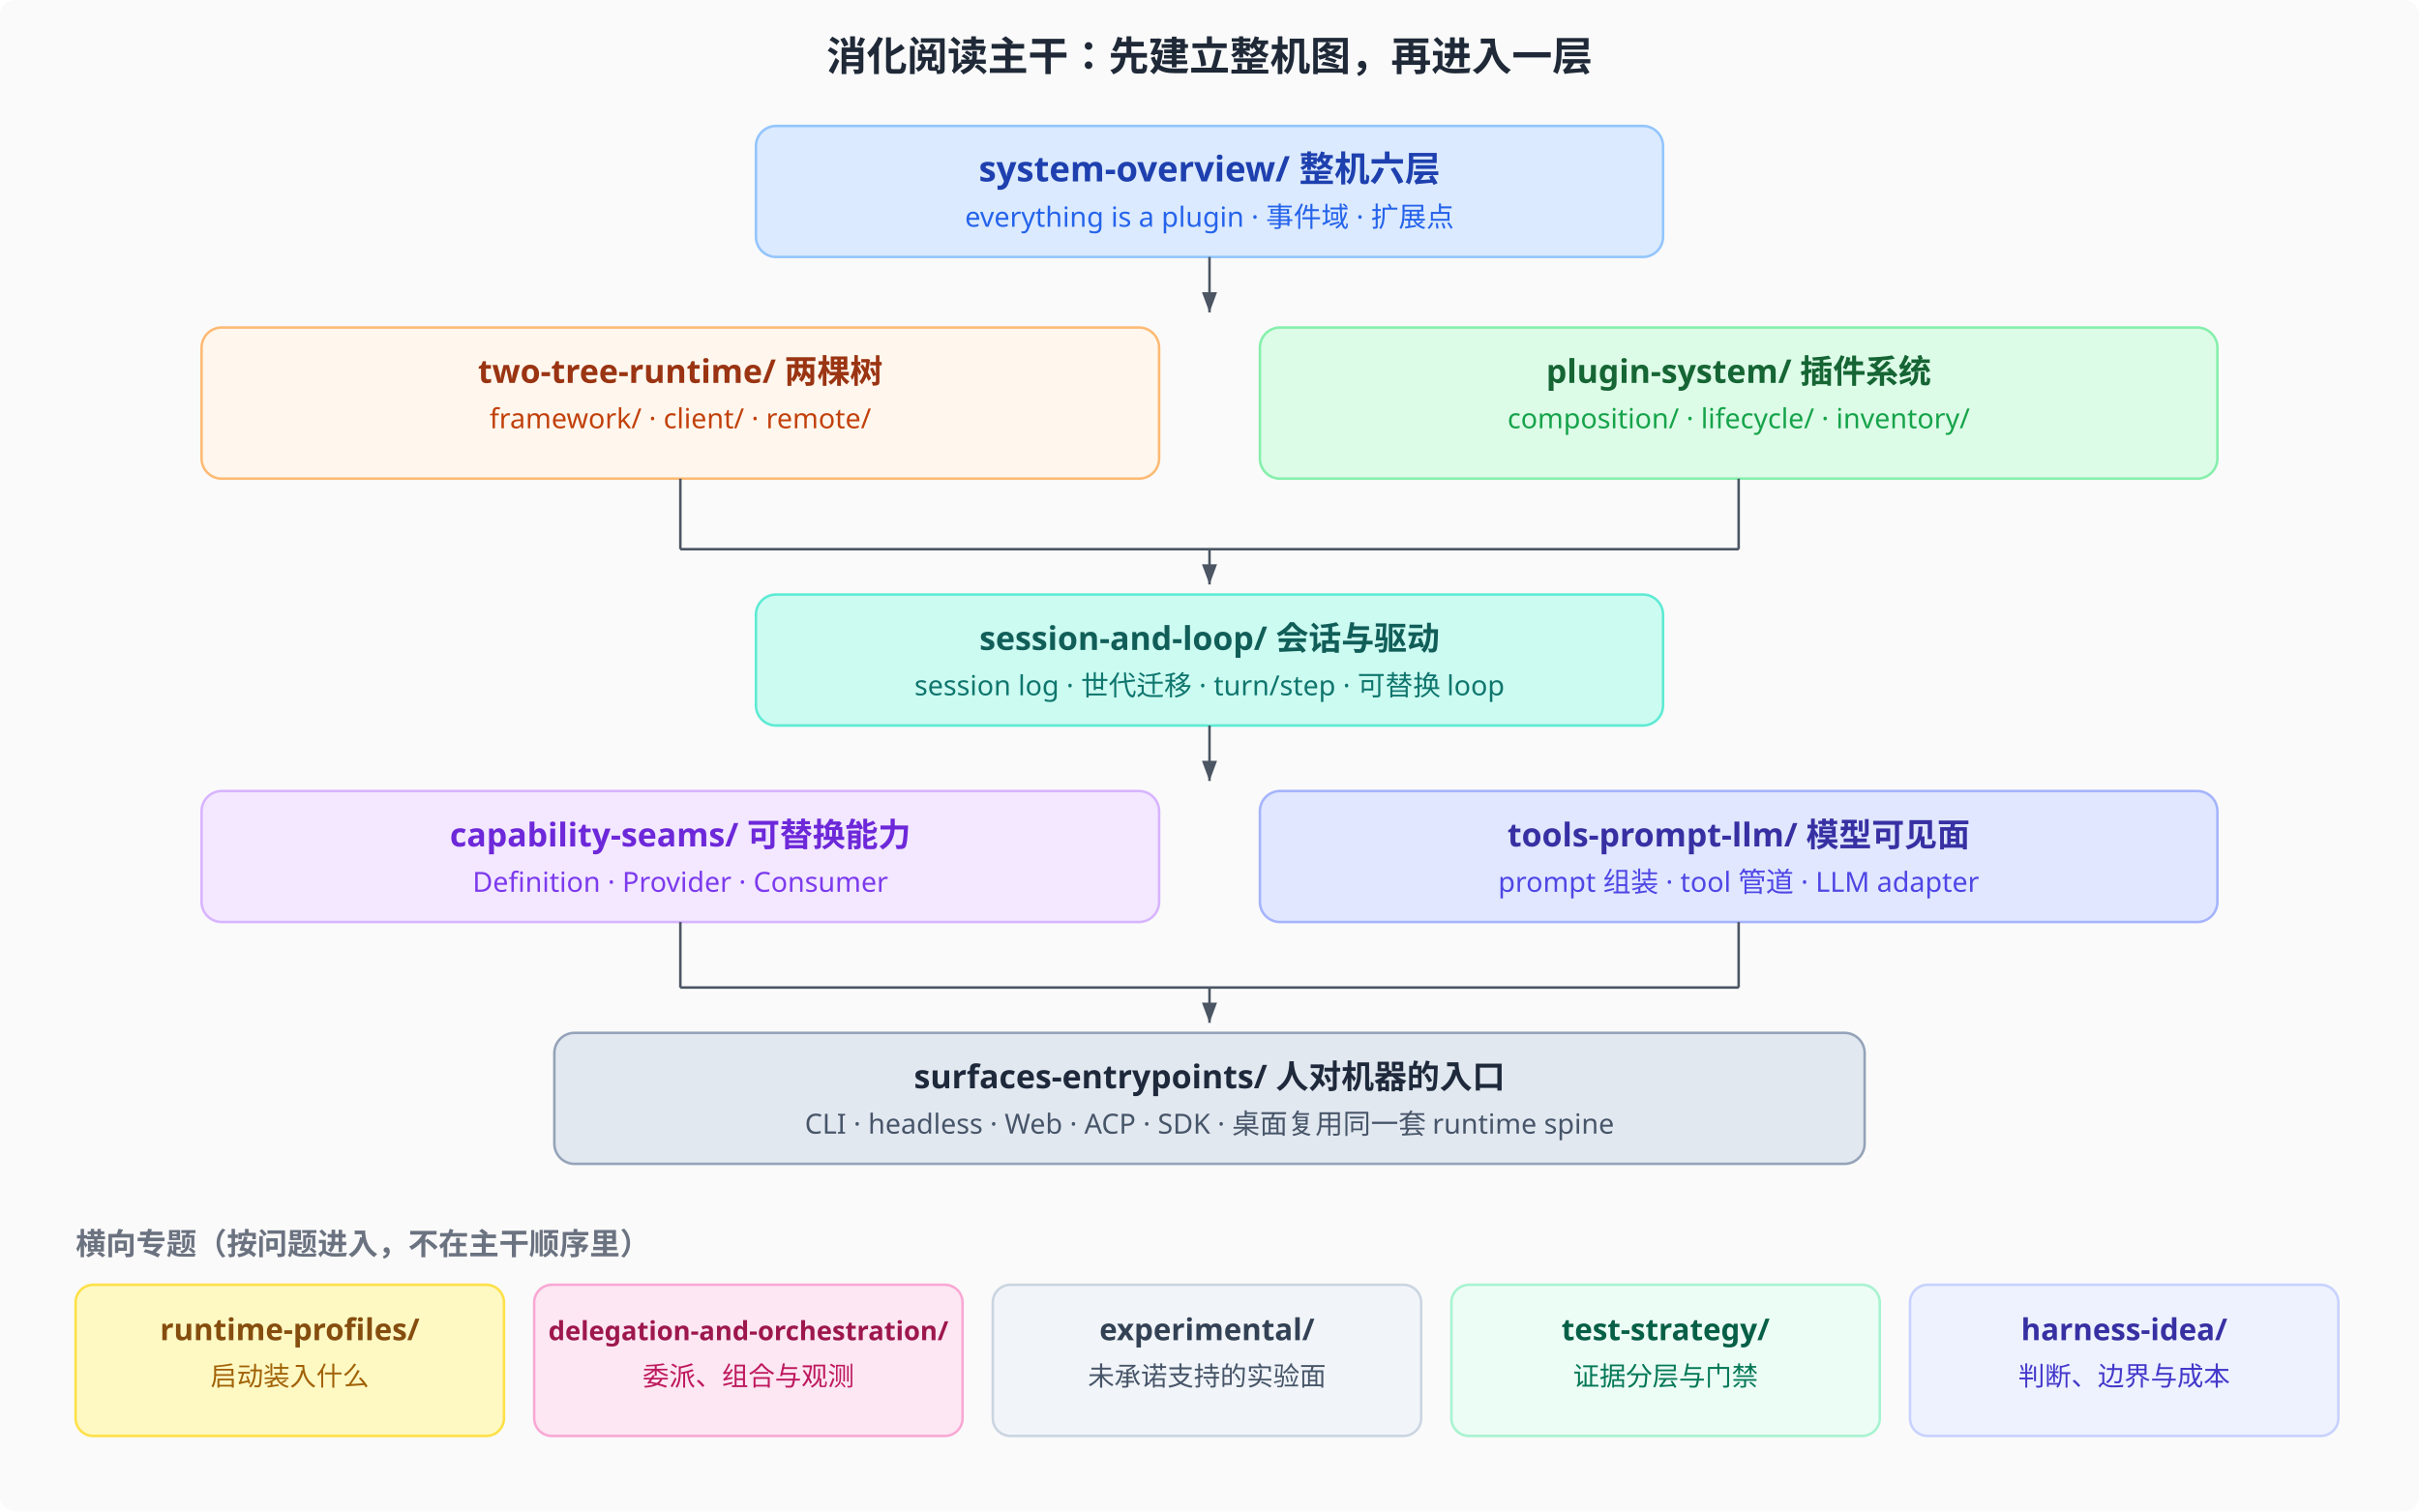
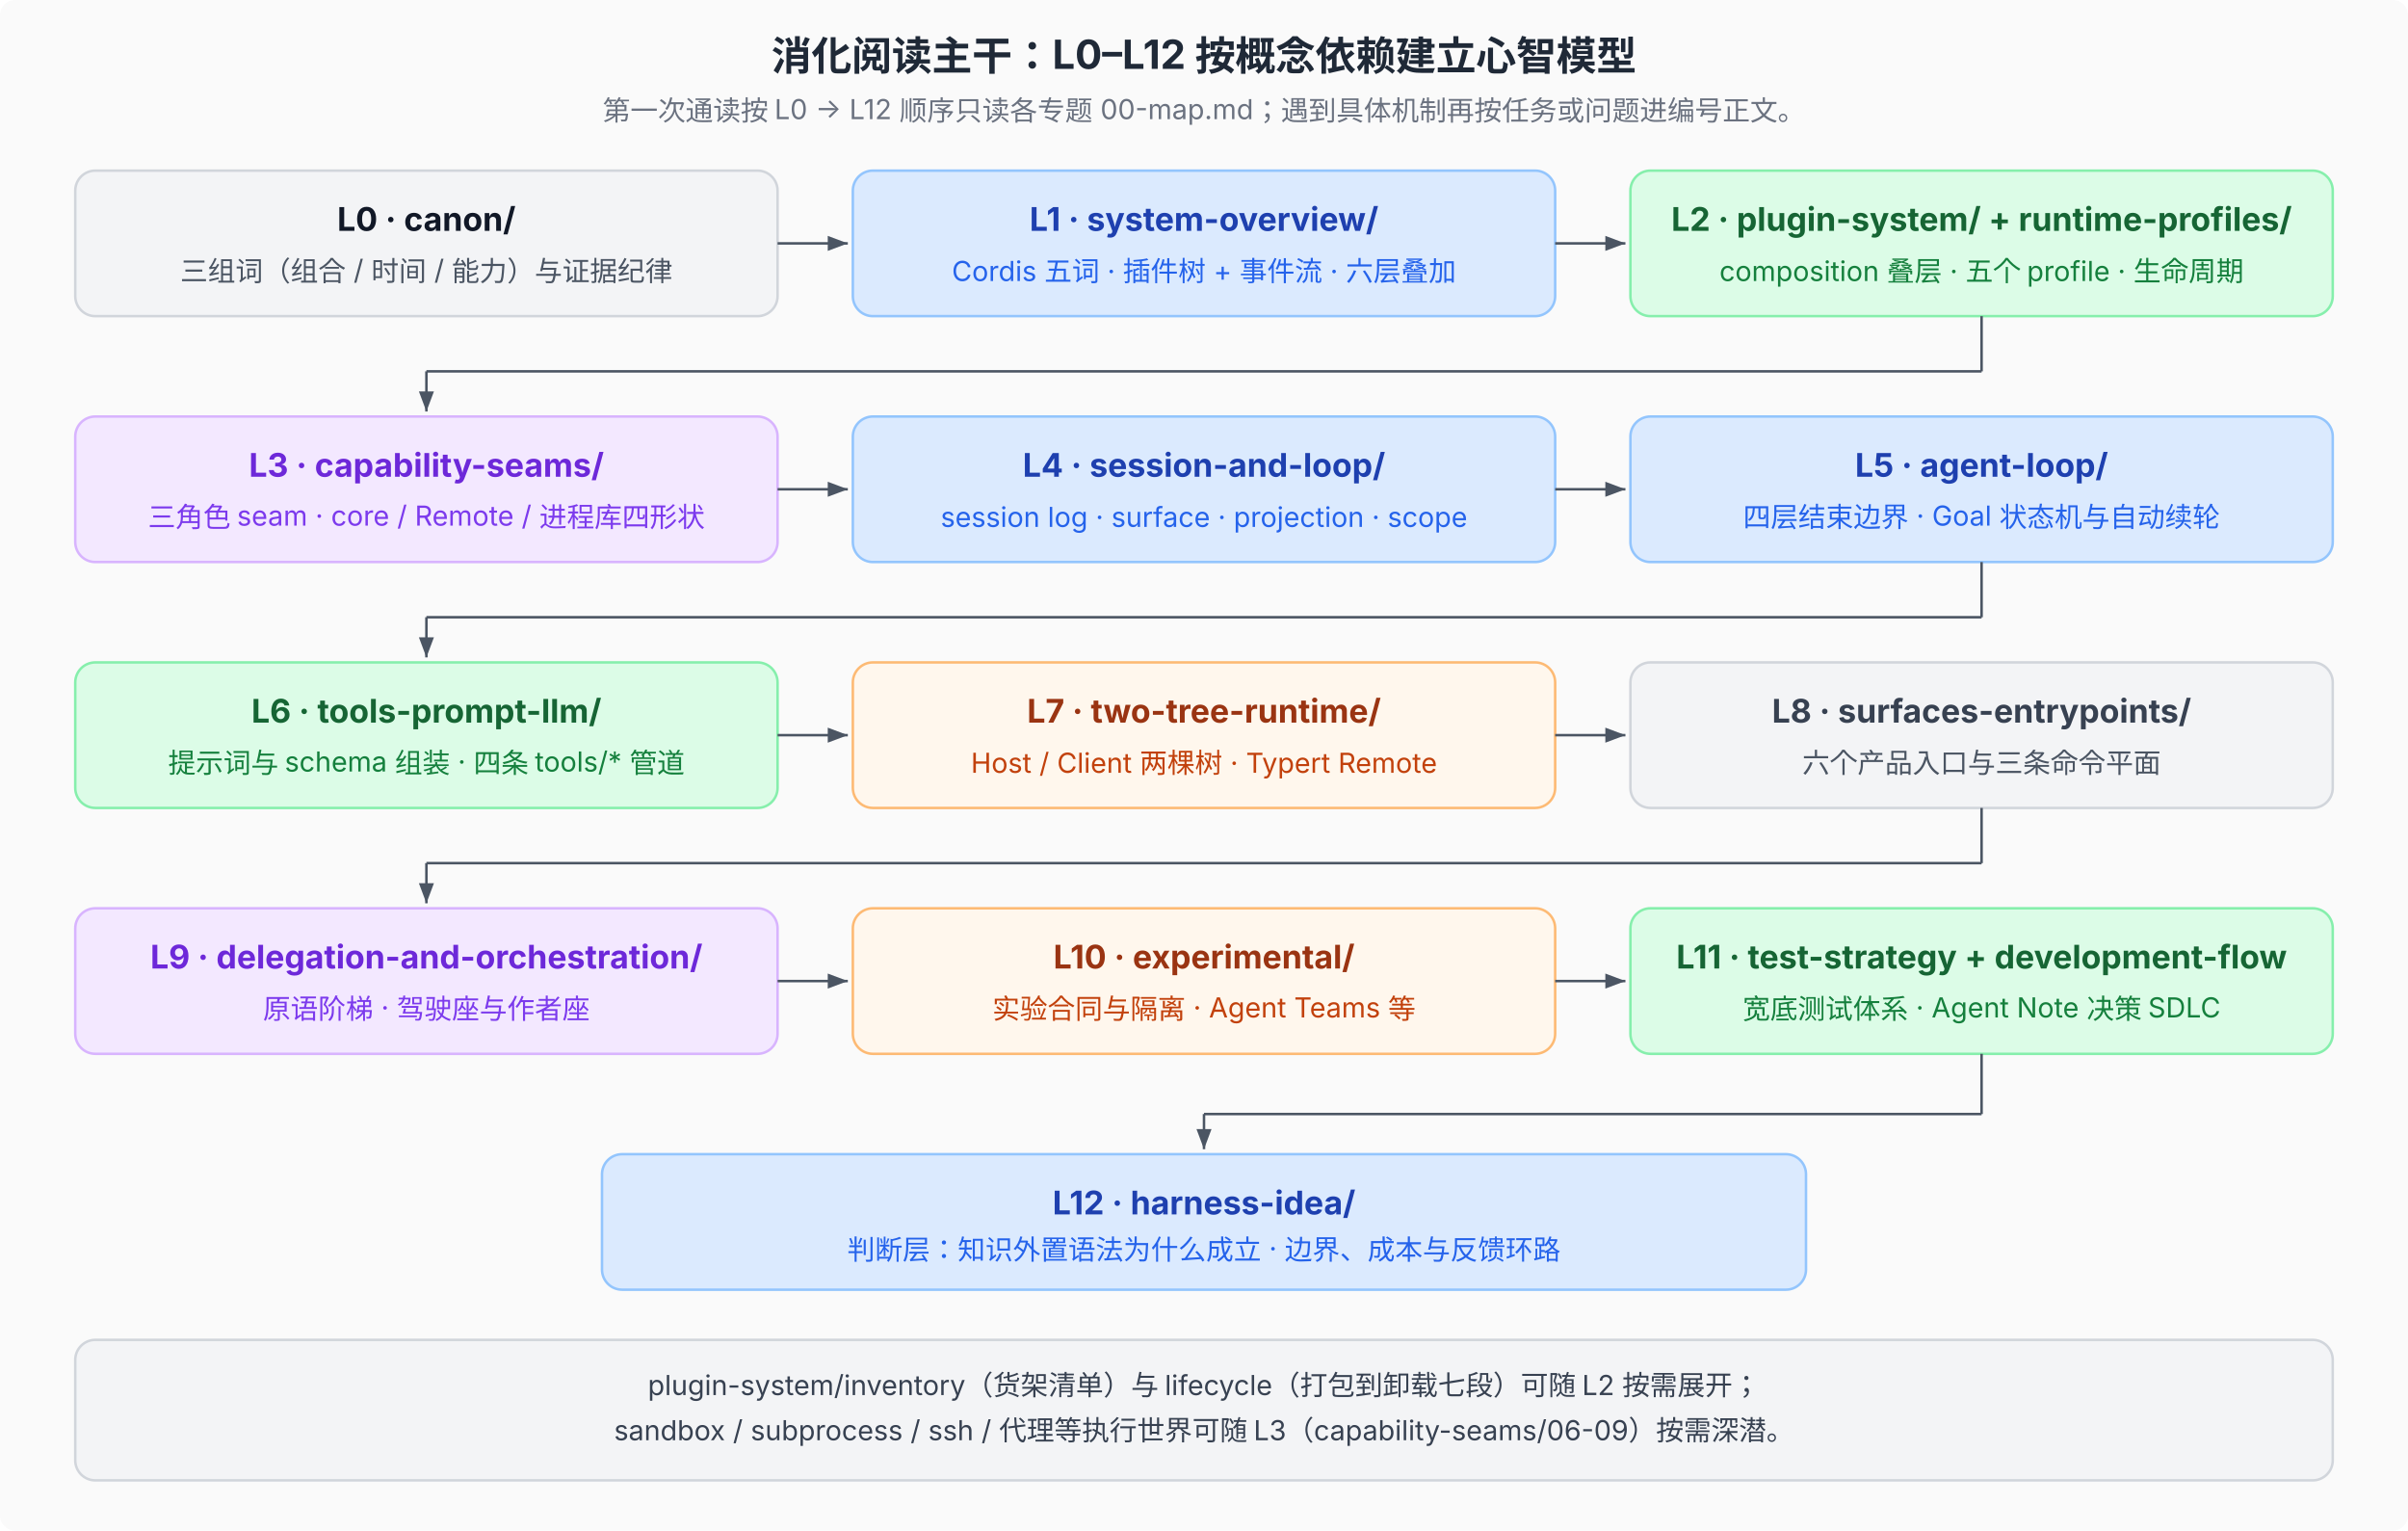
- <svg xmlns="http://www.w3.org/2000/svg" viewBox="0 0 960 600" font-family="system-ui, sans-serif" font-size="12">
+ <svg xmlns="http://www.w3.org/2000/svg" viewBox="0 0 960 610" font-family="system-ui, -apple-system, 'PingFang SC', 'Noto Sans SC', sans-serif" font-size="12">
  <defs>
    <marker id="tarr" markerWidth="8" markerHeight="6" refX="8" refY="3" orient="auto">
      <path d="M0,0 L8,3 L0,6 Z" fill="#4b5563" />
    </marker>
  </defs>
-   <rect width="960" height="600" fill="#fafafa" rx="6" />
-   <text x="480" y="28" text-anchor="middle" font-size="16" font-weight="700" fill="#1f2937">消化阅读主干：先建立整机图，再进入一层</text>
-   <rect x="300" y="50" width="360" height="52" rx="8" fill="#dbeafe" stroke="#93c5fd" />
-   <text x="480" y="72" text-anchor="middle" font-size="14" font-weight="700" fill="#1e40af">system-overview/  整机六层</text>
-   <text x="480" y="90" text-anchor="middle" font-size="11" fill="#2563eb">everything is a plugin · 事件域 · 扩展点</text>
-   <line x1="480" y1="102" x2="480" y2="124" stroke="#4b5563" marker-end="url(#tarr)" />
-   <rect x="80" y="130" width="380" height="60" rx="8" fill="#fff7ed" stroke="#fdba74" />
-   <text x="270" y="152" text-anchor="middle" font-size="13" font-weight="700" fill="#9a3412">two-tree-runtime/  两棵树</text>
-   <text x="270" y="170" text-anchor="middle" font-size="11" fill="#c2410c">framework/ · client/ · remote/</text>
-   <rect x="500" y="130" width="380" height="60" rx="8" fill="#dcfce7" stroke="#86efac" />
-   <text x="690" y="152" text-anchor="middle" font-size="13" font-weight="700" fill="#166534">plugin-system/  插件系统</text>
-   <text x="690" y="170" text-anchor="middle" font-size="11" fill="#16a34a">composition/ · lifecycle/ · inventory/</text>
-   <line x1="270" y1="190" x2="270" y2="218" stroke="#4b5563" />
-   <line x1="690" y1="190" x2="690" y2="218" stroke="#4b5563" />
-   <line x1="270" y1="218" x2="690" y2="218" stroke="#4b5563" />
-   <line x1="480" y1="218" x2="480" y2="232" stroke="#4b5563" marker-end="url(#tarr)" />
-   <rect x="300" y="236" width="360" height="52" rx="8" fill="#ccfbf1" stroke="#5eead4" />
-   <text x="480" y="258" text-anchor="middle" font-size="13" font-weight="700" fill="#115e59">session-and-loop/  会话与驱动</text>
-   <text x="480" y="276" text-anchor="middle" font-size="11" fill="#0f766e">session log · 世代迁移 · turn/step · 可替换 loop</text>
-   <line x1="480" y1="288" x2="480" y2="310" stroke="#4b5563" marker-end="url(#tarr)" />
-   <rect x="80" y="314" width="380" height="52" rx="8" fill="#f3e8ff" stroke="#d8b4fe" />
-   <text x="270" y="336" text-anchor="middle" font-size="13" font-weight="700" fill="#6d28d9">capability-seams/  可替换能力</text>
-   <text x="270" y="354" text-anchor="middle" font-size="11" fill="#7c3aed">Definition · Provider · Consumer</text>
-   <rect x="500" y="314" width="380" height="52" rx="8" fill="#e0e7ff" stroke="#a5b4fc" />
-   <text x="690" y="336" text-anchor="middle" font-size="13" font-weight="700" fill="#3730a3">tools-prompt-llm/  模型可见面</text>
-   <text x="690" y="354" text-anchor="middle" font-size="11" fill="#4f46e5">prompt 组装 · tool 管道 · LLM adapter</text>
-   <line x1="270" y1="366" x2="270" y2="392" stroke="#4b5563" />
-   <line x1="690" y1="366" x2="690" y2="392" stroke="#4b5563" />
-   <line x1="270" y1="392" x2="690" y2="392" stroke="#4b5563" />
-   <line x1="480" y1="392" x2="480" y2="406" stroke="#4b5563" marker-end="url(#tarr)" />
-   <rect x="220" y="410" width="520" height="52" rx="8" fill="#e2e8f0" stroke="#94a3b8" />
-   <text x="480" y="432" text-anchor="middle" font-size="13" font-weight="700" fill="#1e293b">surfaces-entrypoints/  人对机器的入口</text>
-   <text x="480" y="450" text-anchor="middle" font-size="11" fill="#475569">CLI · headless · Web · ACP · SDK · 桌面复用同一套 runtime spine</text>
-   <text x="30" y="498" font-size="12" font-weight="700" fill="#6b7280">横向专题（按问题进入，不在主干顺序里）</text>
-   <rect x="30" y="510" width="170" height="60" rx="7" fill="#fef9c3" stroke="#fde047" />
-   <text x="115" y="532" text-anchor="middle" font-size="12" font-weight="700" fill="#854d0e">runtime-profiles/</text>
-   <text x="115" y="550" text-anchor="middle" font-size="10.5" fill="#a16207">启动装入什么</text>
-   <rect x="212" y="510" width="170" height="60" rx="7" fill="#fce7f3" stroke="#f9a8d4" />
-   <text x="297" y="532" text-anchor="middle" font-size="10.5" font-weight="700" fill="#9d174d">delegation-and-orchestration/</text>
-   <text x="297" y="550" text-anchor="middle" font-size="10.5" fill="#be185d">委派、组合与观测</text>
-   <rect x="394" y="510" width="170" height="60" rx="7" fill="#f1f5f9" stroke="#cbd5e1" />
-   <text x="479" y="532" text-anchor="middle" font-size="12" font-weight="700" fill="#334155">experimental/</text>
-   <text x="479" y="550" text-anchor="middle" font-size="10.5" fill="#475569">未承诺支持的实验面</text>
-   <rect x="576" y="510" width="170" height="60" rx="7" fill="#ecfdf5" stroke="#a7f3d0" />
-   <text x="661" y="532" text-anchor="middle" font-size="12" font-weight="700" fill="#065f46">test-strategy/</text>
-   <text x="661" y="550" text-anchor="middle" font-size="10.5" fill="#047857">证据分层与门禁</text>
-   <rect x="758" y="510" width="170" height="60" rx="7" fill="#eef2ff" stroke="#c7d2fe" />
-   <text x="843" y="532" text-anchor="middle" font-size="12" font-weight="700" fill="#3730a3">harness-idea/</text>
-   <text x="843" y="550" text-anchor="middle" font-size="10.5" fill="#4338ca">判断、边界与成本</text>
+   <rect width="960" height="610" fill="#fafafa" rx="6" />
+   <text x="480" y="28" text-anchor="middle" font-size="16" font-weight="700" fill="#1f2937">消化阅读主干：L0–L12 按概念依赖建立心智模型</text>
+   <text x="480" y="48" text-anchor="middle" font-size="11" fill="#6b7280">第一次通读按 L0 → L12 顺序只读各专题 00-map.md；遇到具体机制再按任务或问题进编号正文。</text>
+   <rect x="30" y="68" width="280" height="58" rx="8" fill="#f3f4f6" stroke="#d1d5db" />
+   <text x="170" y="92" text-anchor="middle" font-size="13" font-weight="700" fill="#111827">L0 · canon/</text>
+   <text x="170" y="112" text-anchor="middle" font-size="11" fill="#4b5563">三组词（组合 / 时间 / 能力）与证据纪律</text>
+   <line x1="310" y1="97" x2="338" y2="97" stroke="#4b5563" marker-end="url(#tarr)" />
+   <rect x="340" y="68" width="280" height="58" rx="8" fill="#dbeafe" stroke="#93c5fd" />
+   <text x="480" y="92" text-anchor="middle" font-size="13" font-weight="700" fill="#1e40af">L1 · system-overview/</text>
+   <text x="480" y="112" text-anchor="middle" font-size="11" fill="#2563eb">Cordis 五词 · 插件树 + 事件流 · 六层叠加</text>
+   <line x1="620" y1="97" x2="648" y2="97" stroke="#4b5563" marker-end="url(#tarr)" />
+   <rect x="650" y="68" width="280" height="58" rx="8" fill="#dcfce7" stroke="#86efac" />
+   <text x="790" y="92" text-anchor="middle" font-size="13" font-weight="700" fill="#166534">L2 · plugin-system/ + runtime-profiles/</text>
+   <text x="790" y="112" text-anchor="middle" font-size="11" fill="#15803d">composition 叠层 · 五个 profile · 生命周期</text>
+   <line x1="790" y1="126" x2="790" y2="148" stroke="#4b5563" />
+   <line x1="790" y1="148" x2="170" y2="148" stroke="#4b5563" />
+   <line x1="170" y1="148" x2="170" y2="164" stroke="#4b5563" marker-end="url(#tarr)" />
+   <rect x="30" y="166" width="280" height="58" rx="8" fill="#f3e8ff" stroke="#d8b4fe" />
+   <text x="170" y="190" text-anchor="middle" font-size="13" font-weight="700" fill="#6d28d9">L3 · capability-seams/</text>
+   <text x="170" y="210" text-anchor="middle" font-size="11" fill="#7c3aed">三角色 seam · core / Remote / 进程库四形状</text>
+   <line x1="310" y1="195" x2="338" y2="195" stroke="#4b5563" marker-end="url(#tarr)" />
+   <rect x="340" y="166" width="280" height="58" rx="8" fill="#dbeafe" stroke="#93c5fd" />
+   <text x="480" y="190" text-anchor="middle" font-size="13" font-weight="700" fill="#1e40af">L4 · session-and-loop/</text>
+   <text x="480" y="210" text-anchor="middle" font-size="11" fill="#2563eb">session log · surface · projection · scope</text>
+   <line x1="620" y1="195" x2="648" y2="195" stroke="#4b5563" marker-end="url(#tarr)" />
+   <rect x="650" y="166" width="280" height="58" rx="8" fill="#dbeafe" stroke="#93c5fd" />
+   <text x="790" y="190" text-anchor="middle" font-size="13" font-weight="700" fill="#1e40af">L5 · agent-loop/</text>
+   <text x="790" y="210" text-anchor="middle" font-size="11" fill="#2563eb">四层结束边界 · Goal 状态机与自动续轮</text>
+   <line x1="790" y1="224" x2="790" y2="246" stroke="#4b5563" />
+   <line x1="790" y1="246" x2="170" y2="246" stroke="#4b5563" />
+   <line x1="170" y1="246" x2="170" y2="262" stroke="#4b5563" marker-end="url(#tarr)" />
+   <rect x="30" y="264" width="280" height="58" rx="8" fill="#dcfce7" stroke="#86efac" />
+   <text x="170" y="288" text-anchor="middle" font-size="13" font-weight="700" fill="#166534">L6 · tools-prompt-llm/</text>
+   <text x="170" y="308" text-anchor="middle" font-size="11" fill="#15803d">提示词与 schema 组装 · 四条 tools/* 管道</text>
+   <line x1="310" y1="293" x2="338" y2="293" stroke="#4b5563" marker-end="url(#tarr)" />
+   <rect x="340" y="264" width="280" height="58" rx="8" fill="#fff7ed" stroke="#fdba74" />
+   <text x="480" y="288" text-anchor="middle" font-size="13" font-weight="700" fill="#9a3412">L7 · two-tree-runtime/</text>
+   <text x="480" y="308" text-anchor="middle" font-size="11" fill="#c2410c">Host / Client 两棵树 · Typert Remote</text>
+   <line x1="620" y1="293" x2="648" y2="293" stroke="#4b5563" marker-end="url(#tarr)" />
+   <rect x="650" y="264" width="280" height="58" rx="8" fill="#f3f4f6" stroke="#d1d5db" />
+   <text x="790" y="288" text-anchor="middle" font-size="13" font-weight="700" fill="#374151">L8 · surfaces-entrypoints/</text>
+   <text x="790" y="308" text-anchor="middle" font-size="11" fill="#4b5563">六个产品入口与三条命令平面</text>
+   <line x1="790" y1="322" x2="790" y2="344" stroke="#4b5563" />
+   <line x1="790" y1="344" x2="170" y2="344" stroke="#4b5563" />
+   <line x1="170" y1="344" x2="170" y2="360" stroke="#4b5563" marker-end="url(#tarr)" />
+   <rect x="30" y="362" width="280" height="58" rx="8" fill="#f3e8ff" stroke="#d8b4fe" />
+   <text x="170" y="386" text-anchor="middle" font-size="13" font-weight="700" fill="#6d28d9">L9 · delegation-and-orchestration/</text>
+   <text x="170" y="406" text-anchor="middle" font-size="11" fill="#7c3aed">原语阶梯 · 驾驶座与作者座</text>
+   <line x1="310" y1="391" x2="338" y2="391" stroke="#4b5563" marker-end="url(#tarr)" />
+   <rect x="340" y="362" width="280" height="58" rx="8" fill="#fff7ed" stroke="#fdba74" />
+   <text x="480" y="386" text-anchor="middle" font-size="13" font-weight="700" fill="#9a3412">L10 · experimental/</text>
+   <text x="480" y="406" text-anchor="middle" font-size="11" fill="#c2410c">实验合同与隔离 · Agent Teams 等</text>
+   <line x1="620" y1="391" x2="648" y2="391" stroke="#4b5563" marker-end="url(#tarr)" />
+   <rect x="650" y="362" width="280" height="58" rx="8" fill="#dcfce7" stroke="#86efac" />
+   <text x="790" y="386" text-anchor="middle" font-size="13" font-weight="700" fill="#166534">L11 · test-strategy + development-flow</text>
+   <text x="790" y="406" text-anchor="middle" font-size="11" fill="#15803d">宽底测试体系 · Agent Note 决策 SDLC</text>
+   <line x1="790" y1="420" x2="790" y2="444" stroke="#4b5563" />
+   <line x1="790" y1="444" x2="480" y2="444" stroke="#4b5563" />
+   <line x1="480" y1="444" x2="480" y2="458" stroke="#4b5563" marker-end="url(#tarr)" />
+   <rect x="240" y="460" width="480" height="54" rx="8" fill="#dbeafe" stroke="#93c5fd" />
+   <text x="480" y="484" text-anchor="middle" font-size="13" font-weight="700" fill="#1e40af">L12 · harness-idea/</text>
+   <text x="480" y="502" text-anchor="middle" font-size="11" fill="#2563eb">判断层：知识外置语法为什么成立 · 边界、成本与反馈环路</text>
+   <rect x="30" y="534" width="900" height="56" rx="8" fill="#f3f4f6" stroke="#d1d5db" />
+   <text x="480" y="556" text-anchor="middle" font-size="11" fill="#374151">plugin-system/inventory（货架清单）与 lifecycle（打包到卸载七段）可随 L2 按需展开；</text>
+   <text x="480" y="574" text-anchor="middle" font-size="11" fill="#374151">sandbox / subprocess / ssh / 代理等执行世界可随 L3（capability-seams/06-09）按需深潜。</text>
</svg>
